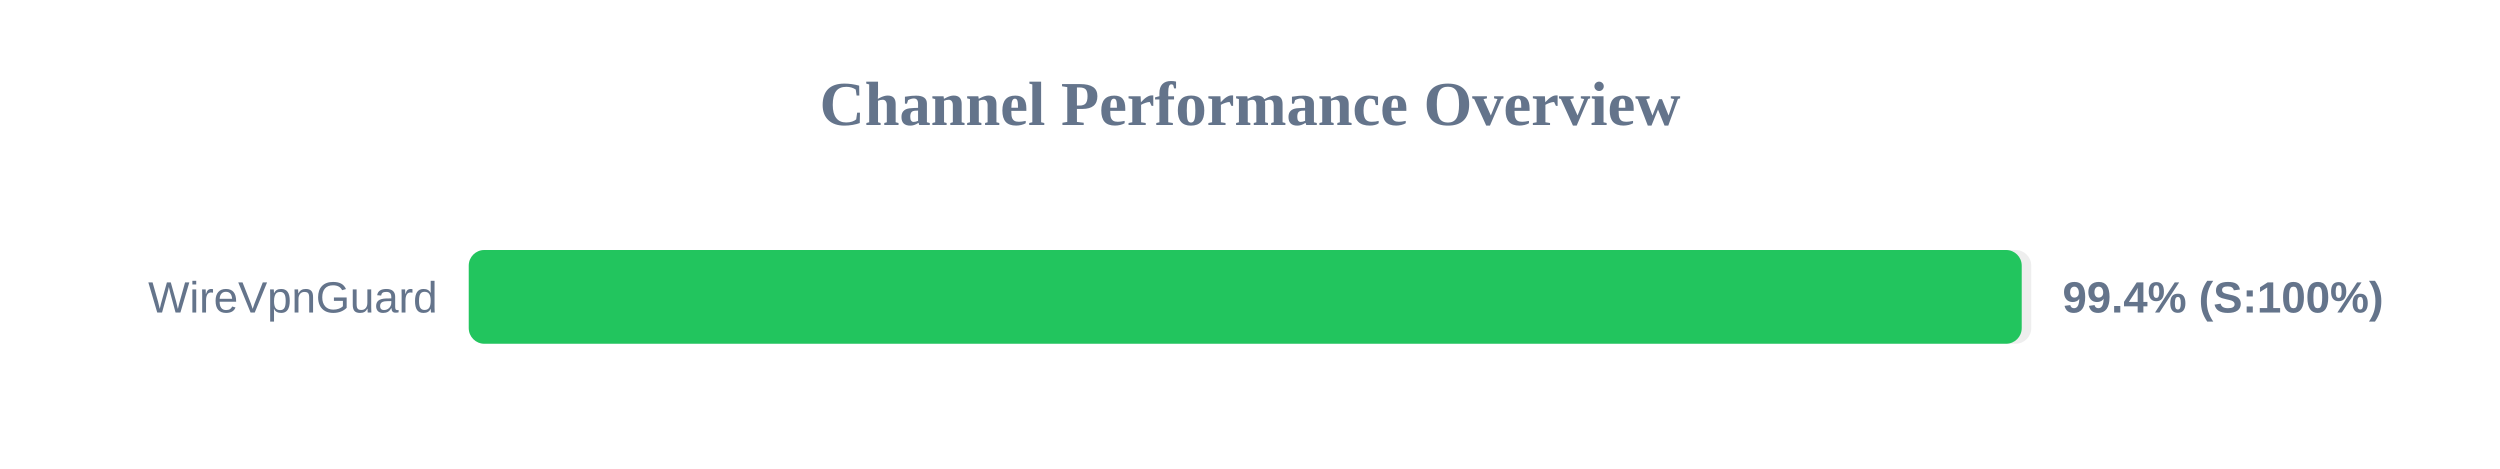
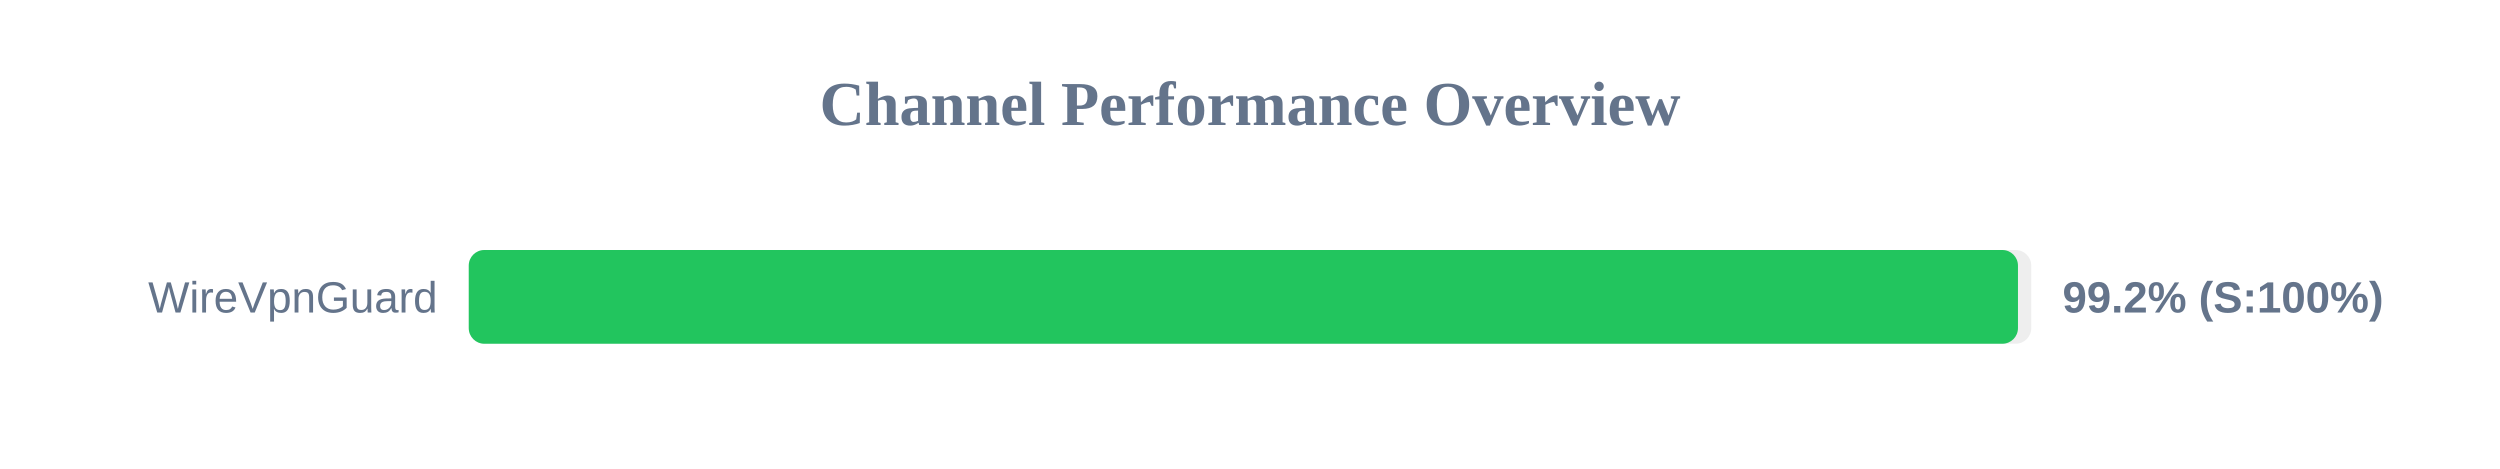
<svg xmlns="http://www.w3.org/2000/svg" width="800" height="150" version="1.1">
  <style>
        .row { font: 14px Arial; fill: #64748b; }
        .score { font: bold 14px Arial; fill: #64748b; }
    </style>
  <text x="400" y="40" text-anchor="middle" font-size="20px" font-weight="bold" fill="#64748b">Channel Performance Overview</text>
  <rect x="150" y="80" width="500" height="30" fill="#eee" rx="5" />
-   <rect x="150" y="80" width="496.95" height="30" fill="#22c55e" rx="5" />
+   <rect x="150" y="80" width="495.75" height="30" fill="#22c55e" rx="5" />
  <text x="140" y="100" text-anchor="end" class="row">WireVpnGuard</text>
-   <text x="660" y="100" text-anchor="start" class="score">99.4% (S:100%)</text>
+   <text x="660" y="100" text-anchor="start" class="score">99.2% (S:100%)</text>
</svg>
